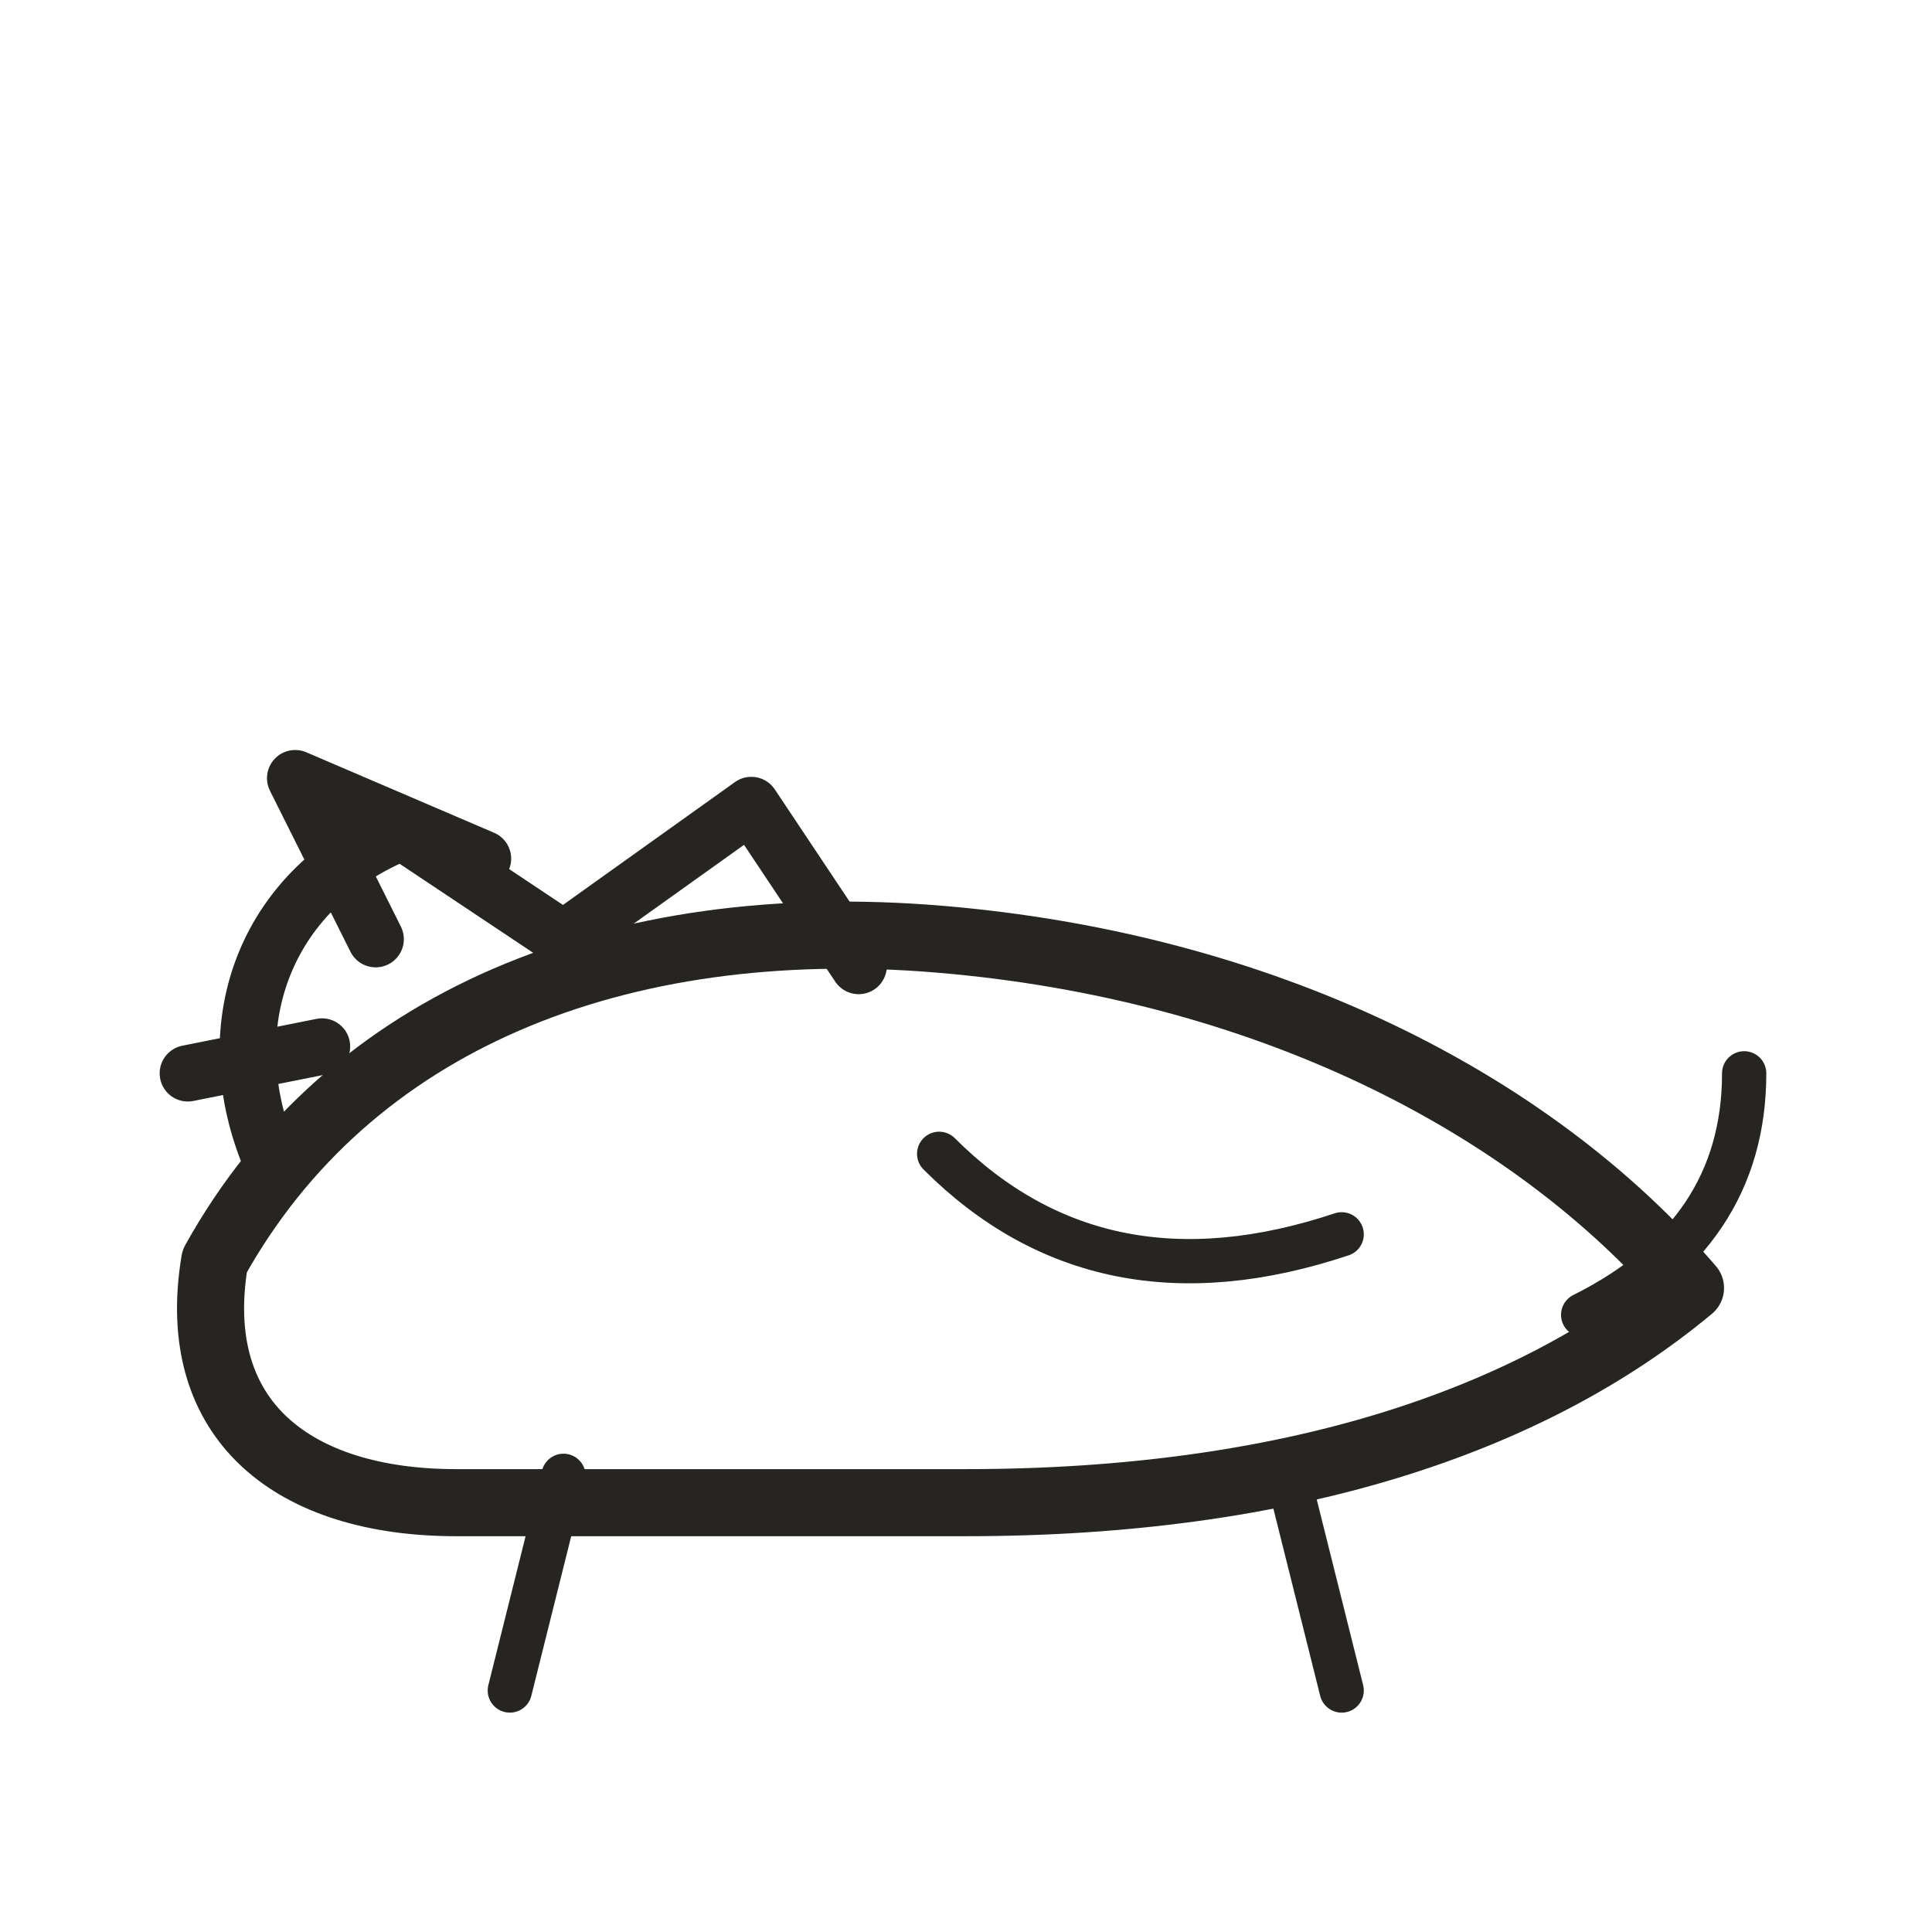
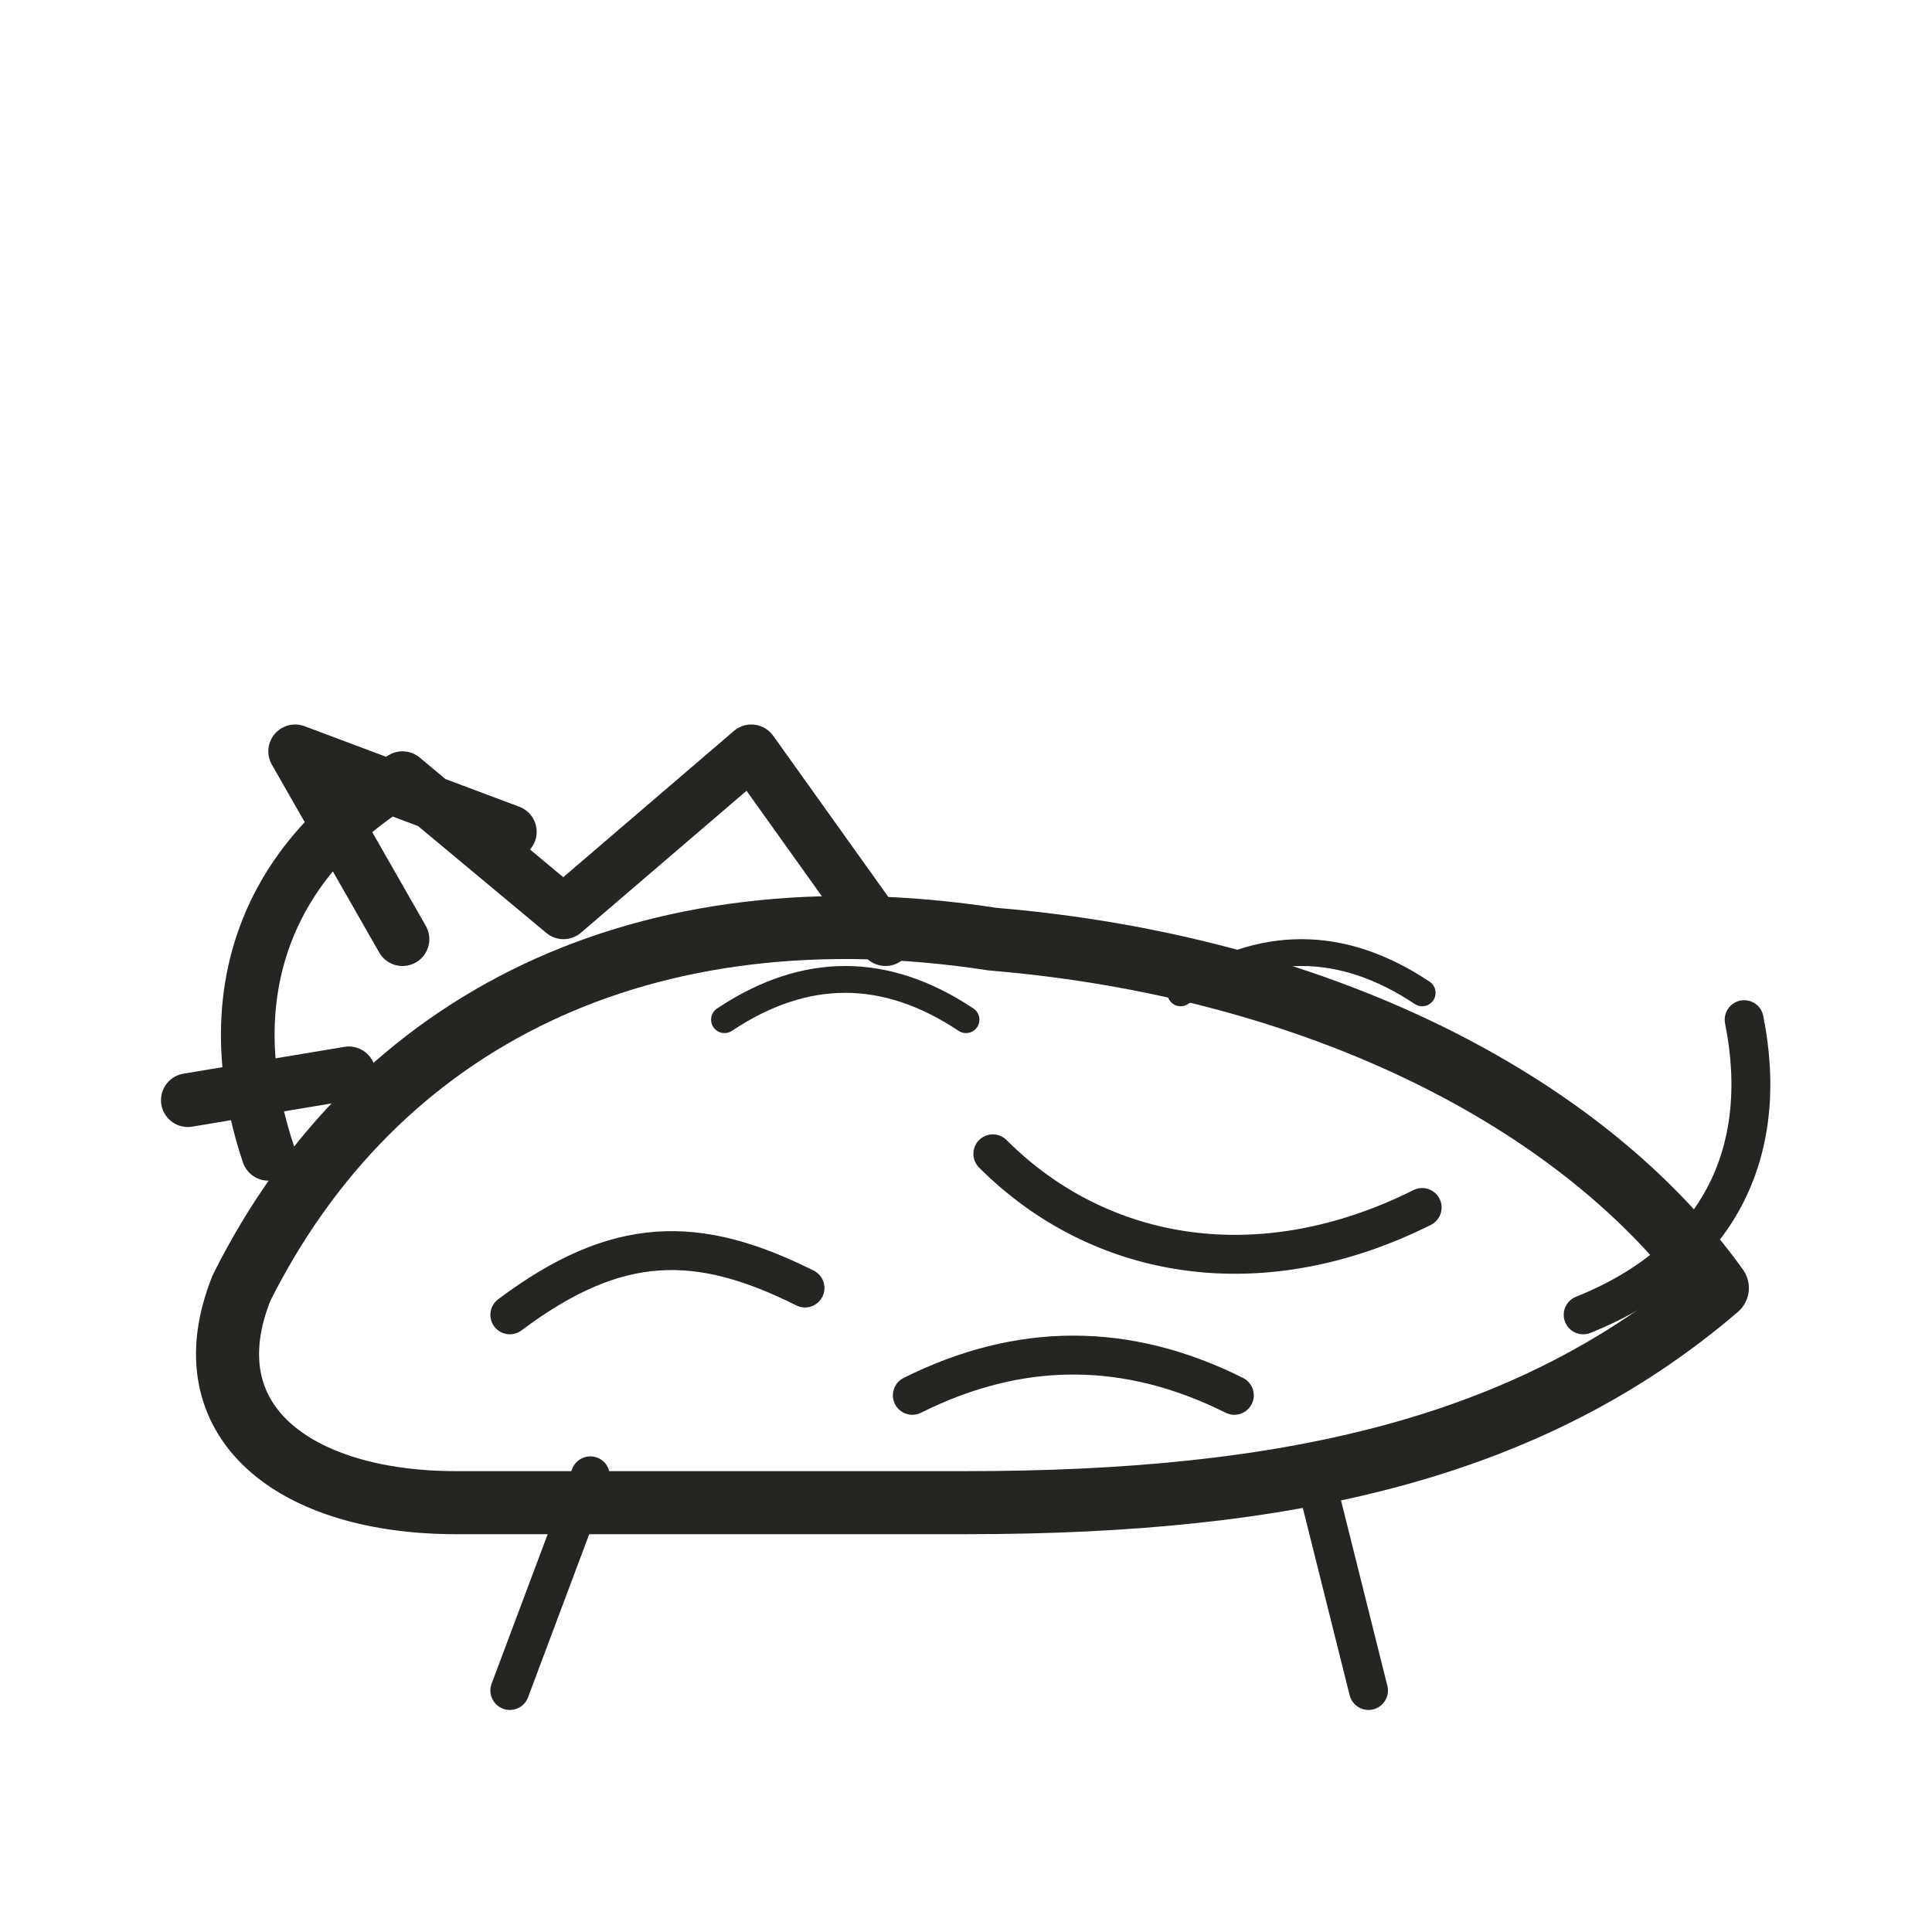
<svg xmlns="http://www.w3.org/2000/svg" viewBox="0 0 72 72" role="img" aria-label="animals / predator" data-pua="U+F0007" data-castalia-style="sumi-e-ink-wash-v1" data-ink-stroke-system="tapered-v1">
-   <path d="M8 47c5-9 15-13 27-12 12 1 22 6 28 13-6 5-15 8-27 8H17c-6 0-10-3-9-9z" stroke-width="2.5" fill="none" stroke="#262522" stroke-linecap="round" stroke-linejoin="round" />
-   <path d="M10 43c-2-5 0-10 5-12l6 4 7-5 4 6M14 35l-3-6 7 3M12 39l-5 1" stroke-width="2.1" fill="none" stroke="#262522" stroke-linecap="round" stroke-linejoin="round" />
-   <path d="M35 43c4 4 9 5 15 3M21 55l-2 8M48 55l2 8M59 49c4-2 6-5 6-9" stroke-width="1.65" fill="none" stroke="#262522" stroke-linecap="round" stroke-linejoin="round" />
+   <path d="M9 48c5-10 15-15 28-13 12 1 22 6 27 13-7 6-16 8-28 8H17c-6 0-10-3-8-8z" stroke-width="2.35" fill="none" stroke="#262522" stroke-linecap="round" stroke-linejoin="round" />
+   <path d="M10 43c-2-6 0-11 5-14l6 5 7-6 5 7M15 35l-4-7 8 3M13 40l-6 1" stroke-width="2.0" fill="none" stroke="#262522" stroke-linecap="round" stroke-linejoin="round" />
+   <path d="M37 43c4 4 10 5 16 2M22 55l-3 8M49 55l2 8M59 49c5-2 7-6 6-11M19 49c4-3 7-3 11-1M34 52c4-2 8-2 12 0" stroke-width="1.45" fill="none" stroke="#262522" stroke-linecap="round" stroke-linejoin="round" />
+   <path d="M27 38c3-2 6-2 9 0M44 37c3-2 6-2 9 0" stroke-width="1.0" fill="none" stroke="#262522" stroke-linecap="round" stroke-linejoin="round" />
</svg>
